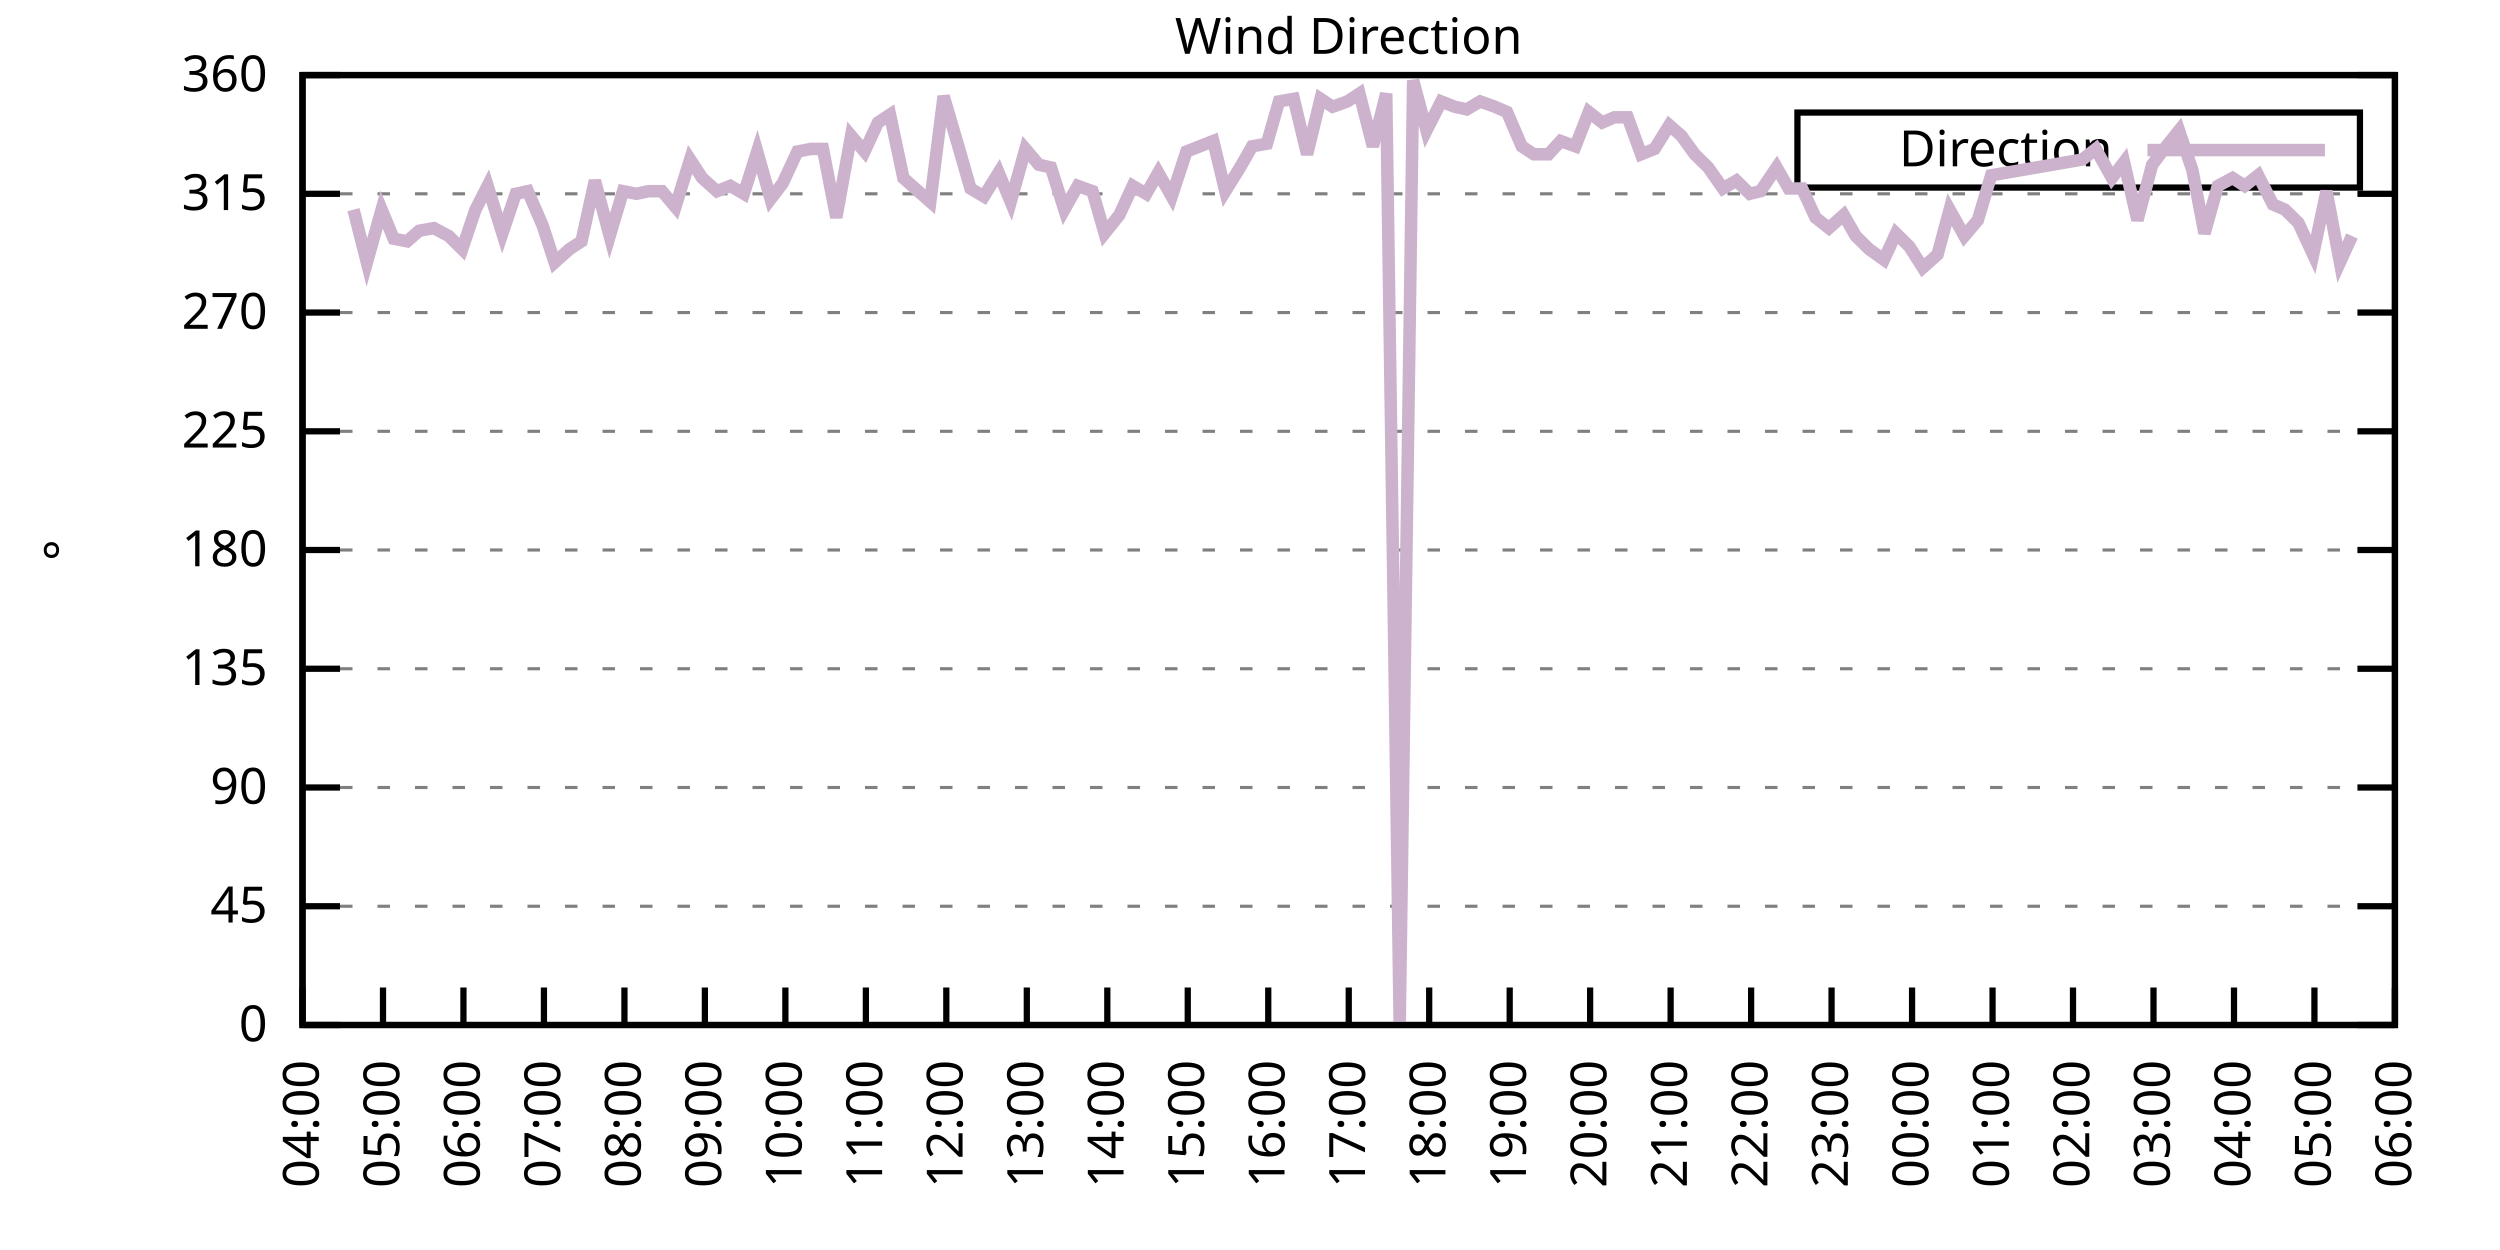
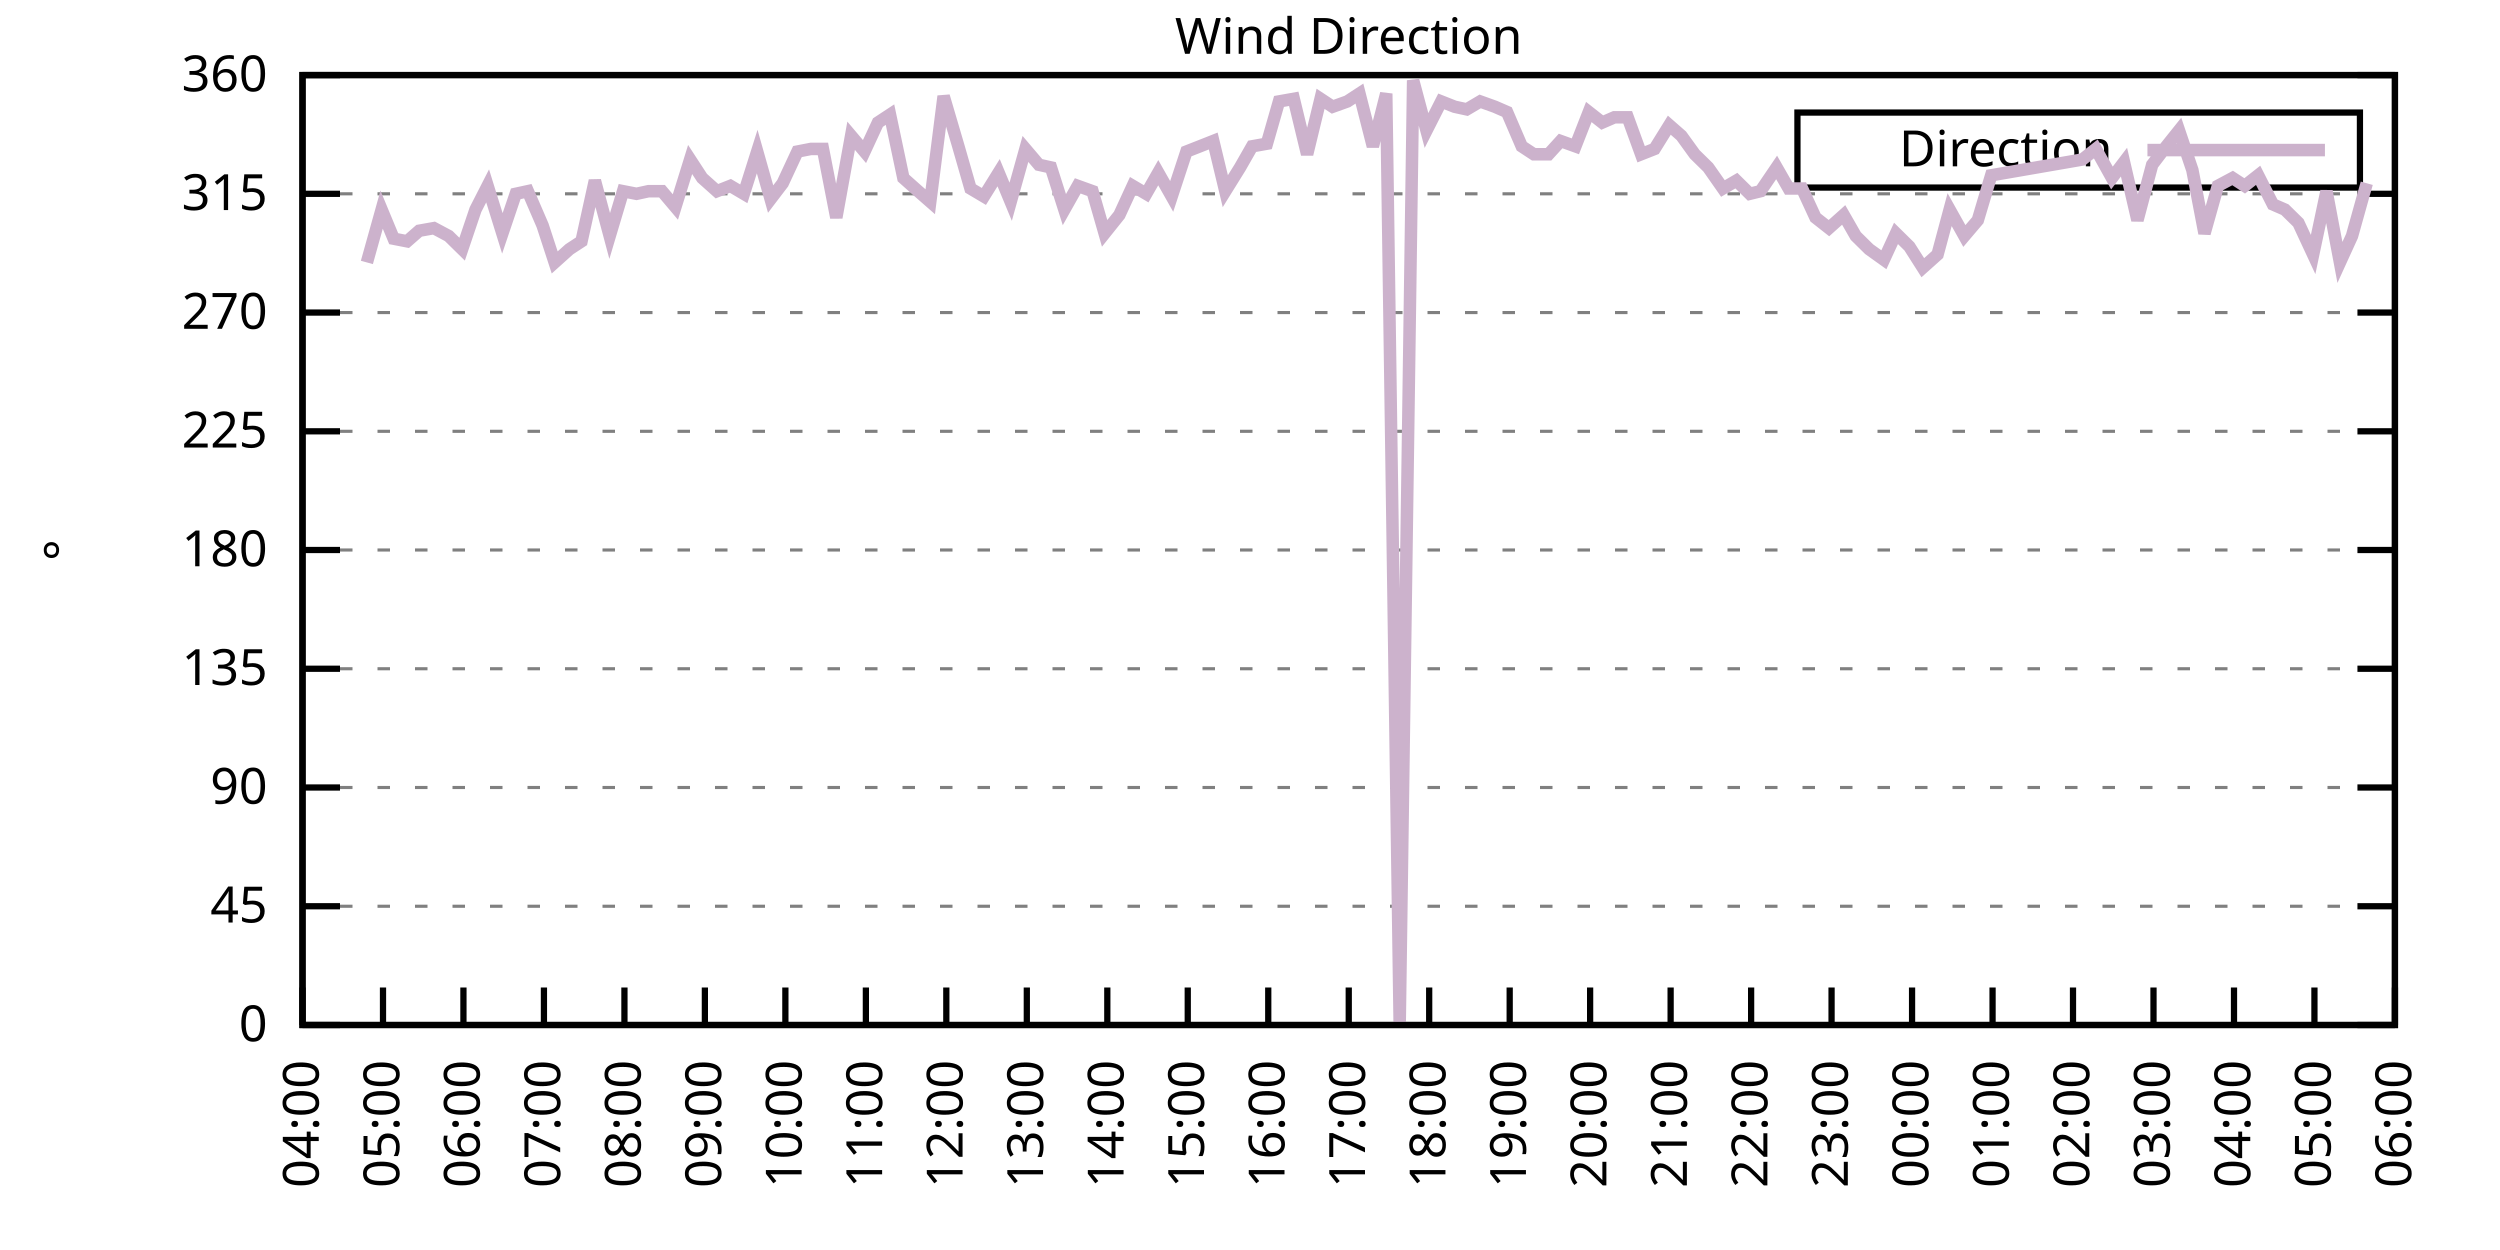
<svg xmlns="http://www.w3.org/2000/svg" xmlns:xlink="http://www.w3.org/1999/xlink" width="400" height="200" viewBox="0 0 400 200">
  <g id="gnuplot_canvas">
    <rect x="0" y="0" width="400" height="200" fill="none" />
    <defs>
      <circle id="gpDot" r="0.5" stroke-width="0.5" stroke="currentColor" />
      <path id="gpPt0" stroke-width="0.333" stroke="currentColor" d="M-1,0 h2 M0,-1 v2" />
      <path id="gpPt1" stroke-width="0.333" stroke="currentColor" d="M-1,-1 L1,1 M1,-1 L-1,1" />
      <path id="gpPt2" stroke-width="0.333" stroke="currentColor" d="M-1,0 L1,0 M0,-1 L0,1 M-1,-1 L1,1 M-1,1 L1,-1" />
      <rect id="gpPt3" stroke-width="0.333" stroke="currentColor" x="-1" y="-1" width="2" height="2" />
      <rect id="gpPt4" stroke-width="0.333" stroke="currentColor" fill="currentColor" x="-1" y="-1" width="2" height="2" />
      <circle id="gpPt5" stroke-width="0.333" stroke="currentColor" cx="0" cy="0" r="1" />
      <use xlink:href="#gpPt5" id="gpPt6" fill="currentColor" stroke="none" />
      <path id="gpPt7" stroke-width="0.333" stroke="currentColor" d="M0,-1.33 L-1.33,0.67 L1.33,0.67 z" />
      <use xlink:href="#gpPt7" id="gpPt8" fill="currentColor" stroke="none" />
      <use xlink:href="#gpPt7" id="gpPt9" stroke="currentColor" transform="rotate(180)" />
      <use xlink:href="#gpPt9" id="gpPt10" fill="currentColor" stroke="none" />
      <use xlink:href="#gpPt3" id="gpPt11" stroke="currentColor" transform="rotate(45)" />
      <use xlink:href="#gpPt11" id="gpPt12" fill="currentColor" stroke="none" />
      <path id="gpPt13" stroke-width="0.333" stroke="currentColor" d="M0,1.330 L1.265,0.411 L0.782,-1.067 L-0.782,-1.076 L-1.265,0.411 z" />
      <use xlink:href="#gpPt13" id="gpPt14" fill="currentColor" stroke="none" />
      <filter id="textbox" filterUnits="objectBoundingBox" x="0" y="0" height="1" width="1">
        <feFlood flood-color="white" flood-opacity="1" result="bgnd" />
        <feComposite in="SourceGraphic" in2="bgnd" operator="atop" />
      </filter>
      <filter id="greybox" filterUnits="objectBoundingBox" x="0" y="0" height="1" width="1">
        <feFlood flood-color="lightgrey" flood-opacity="1" result="grey" />
        <feComposite in="SourceGraphic" in2="grey" operator="atop" />
      </filter>
    </defs>
    <g fill="none" color="white" stroke="currentColor" stroke-width="1.00" stroke-linecap="butt" stroke-linejoin="miter">
</g>
    <g fill="none" color="black" stroke="currentColor" stroke-width="1.00" stroke-linecap="butt" stroke-linejoin="miter">
      <g stroke="none" shape-rendering="crispEdges">
        <polygon fill="rgb(255, 255, 255)" points="48.40,164.00 383.18,164.00 383.18,12.02 48.40,12.02 " />
      </g>
    </g>
    <g fill="none" color="black" stroke="currentColor" stroke-width="1.00" stroke-linecap="butt" stroke-linejoin="miter">
</g>
    <g fill="none" color="black" stroke="black" stroke-width="0.50" stroke-linecap="butt" stroke-linejoin="miter">
</g>
    <g fill="none" color="gray" stroke="currentColor" stroke-width="0.50" stroke-linecap="butt" stroke-linejoin="miter">
      <path stroke="gray" stroke-dasharray="2,4" class="gridline" d="M48.40,164.00 L383.19,164.00  " />
    </g>
    <g fill="none" color="gray" stroke="gray" stroke-width="1.00" stroke-linecap="butt" stroke-linejoin="miter">
</g>
    <g fill="none" color="black" stroke="currentColor" stroke-width="1.00" stroke-linecap="butt" stroke-linejoin="miter">
      <path stroke="black" d="M48.40,164.00 L54.40,164.00 M383.19,164.00 L377.19,164.00  " />
      <g transform="translate(42.80,166.60)" stroke="none" fill="black" font-family="Sans" font-size="8.00" text-anchor="end">
        <text>
          <tspan font-family="Sans"> 0</tspan>
        </text>
      </g>
    </g>
    <g fill="none" color="black" stroke="currentColor" stroke-width="1.00" stroke-linecap="butt" stroke-linejoin="miter">
</g>
    <g fill="none" color="black" stroke="black" stroke-width="0.50" stroke-linecap="butt" stroke-linejoin="miter">
</g>
    <g fill="none" color="gray" stroke="currentColor" stroke-width="0.50" stroke-linecap="butt" stroke-linejoin="miter">
      <path stroke="gray" stroke-dasharray="2,4" class="gridline" d="M48.40,145.00 L383.19,145.00  " />
    </g>
    <g fill="none" color="gray" stroke="gray" stroke-width="1.00" stroke-linecap="butt" stroke-linejoin="miter">
</g>
    <g fill="none" color="black" stroke="currentColor" stroke-width="1.00" stroke-linecap="butt" stroke-linejoin="miter">
      <path stroke="black" d="M48.40,145.00 L54.40,145.00 M383.19,145.00 L377.19,145.00  " />
      <g transform="translate(42.80,147.60)" stroke="none" fill="black" font-family="Sans" font-size="8.00" text-anchor="end">
        <text>
          <tspan font-family="Sans"> 45</tspan>
        </text>
      </g>
    </g>
    <g fill="none" color="black" stroke="currentColor" stroke-width="1.00" stroke-linecap="butt" stroke-linejoin="miter">
</g>
    <g fill="none" color="black" stroke="black" stroke-width="0.50" stroke-linecap="butt" stroke-linejoin="miter">
</g>
    <g fill="none" color="gray" stroke="currentColor" stroke-width="0.50" stroke-linecap="butt" stroke-linejoin="miter">
      <path stroke="gray" stroke-dasharray="2,4" class="gridline" d="M48.40,126.00 L383.19,126.00  " />
    </g>
    <g fill="none" color="gray" stroke="gray" stroke-width="1.00" stroke-linecap="butt" stroke-linejoin="miter">
</g>
    <g fill="none" color="black" stroke="currentColor" stroke-width="1.00" stroke-linecap="butt" stroke-linejoin="miter">
      <path stroke="black" d="M48.40,126.00 L54.40,126.00 M383.19,126.00 L377.19,126.00  " />
      <g transform="translate(42.80,128.60)" stroke="none" fill="black" font-family="Sans" font-size="8.00" text-anchor="end">
        <text>
          <tspan font-family="Sans"> 90</tspan>
        </text>
      </g>
    </g>
    <g fill="none" color="black" stroke="currentColor" stroke-width="1.00" stroke-linecap="butt" stroke-linejoin="miter">
</g>
    <g fill="none" color="black" stroke="black" stroke-width="0.50" stroke-linecap="butt" stroke-linejoin="miter">
</g>
    <g fill="none" color="gray" stroke="currentColor" stroke-width="0.50" stroke-linecap="butt" stroke-linejoin="miter">
      <path stroke="gray" stroke-dasharray="2,4" class="gridline" d="M48.40,107.00 L383.19,107.00  " />
    </g>
    <g fill="none" color="gray" stroke="gray" stroke-width="1.00" stroke-linecap="butt" stroke-linejoin="miter">
</g>
    <g fill="none" color="black" stroke="currentColor" stroke-width="1.00" stroke-linecap="butt" stroke-linejoin="miter">
      <path stroke="black" d="M48.40,107.00 L54.40,107.00 M383.19,107.00 L377.19,107.00  " />
      <g transform="translate(42.80,109.60)" stroke="none" fill="black" font-family="Sans" font-size="8.00" text-anchor="end">
        <text>
          <tspan font-family="Sans"> 135</tspan>
        </text>
      </g>
    </g>
    <g fill="none" color="black" stroke="currentColor" stroke-width="1.00" stroke-linecap="butt" stroke-linejoin="miter">
</g>
    <g fill="none" color="black" stroke="black" stroke-width="0.50" stroke-linecap="butt" stroke-linejoin="miter">
</g>
    <g fill="none" color="gray" stroke="currentColor" stroke-width="0.50" stroke-linecap="butt" stroke-linejoin="miter">
      <path stroke="gray" stroke-dasharray="2,4" class="gridline" d="M48.40,88.00 L383.19,88.00  " />
    </g>
    <g fill="none" color="gray" stroke="gray" stroke-width="1.00" stroke-linecap="butt" stroke-linejoin="miter">
</g>
    <g fill="none" color="black" stroke="currentColor" stroke-width="1.00" stroke-linecap="butt" stroke-linejoin="miter">
      <path stroke="black" d="M48.40,88.00 L54.40,88.00 M383.19,88.00 L377.19,88.00  " />
      <g transform="translate(42.80,90.60)" stroke="none" fill="black" font-family="Sans" font-size="8.00" text-anchor="end">
        <text>
          <tspan font-family="Sans"> 180</tspan>
        </text>
      </g>
    </g>
    <g fill="none" color="black" stroke="currentColor" stroke-width="1.00" stroke-linecap="butt" stroke-linejoin="miter">
</g>
    <g fill="none" color="black" stroke="black" stroke-width="0.50" stroke-linecap="butt" stroke-linejoin="miter">
</g>
    <g fill="none" color="gray" stroke="currentColor" stroke-width="0.50" stroke-linecap="butt" stroke-linejoin="miter">
      <path stroke="gray" stroke-dasharray="2,4" class="gridline" d="M48.40,69.01 L383.19,69.01  " />
    </g>
    <g fill="none" color="gray" stroke="gray" stroke-width="1.00" stroke-linecap="butt" stroke-linejoin="miter">
</g>
    <g fill="none" color="black" stroke="currentColor" stroke-width="1.00" stroke-linecap="butt" stroke-linejoin="miter">
      <path stroke="black" d="M48.40,69.01 L54.40,69.01 M383.19,69.01 L377.19,69.01  " />
      <g transform="translate(42.80,71.61)" stroke="none" fill="black" font-family="Sans" font-size="8.00" text-anchor="end">
        <text>
          <tspan font-family="Sans"> 225</tspan>
        </text>
      </g>
    </g>
    <g fill="none" color="black" stroke="currentColor" stroke-width="1.00" stroke-linecap="butt" stroke-linejoin="miter">
</g>
    <g fill="none" color="black" stroke="black" stroke-width="0.50" stroke-linecap="butt" stroke-linejoin="miter">
</g>
    <g fill="none" color="gray" stroke="currentColor" stroke-width="0.50" stroke-linecap="butt" stroke-linejoin="miter">
      <path stroke="gray" stroke-dasharray="2,4" class="gridline" d="M48.40,50.01 L383.19,50.01  " />
    </g>
    <g fill="none" color="gray" stroke="gray" stroke-width="1.00" stroke-linecap="butt" stroke-linejoin="miter">
</g>
    <g fill="none" color="black" stroke="currentColor" stroke-width="1.00" stroke-linecap="butt" stroke-linejoin="miter">
      <path stroke="black" d="M48.40,50.01 L54.40,50.01 M383.19,50.01 L377.19,50.01  " />
      <g transform="translate(42.80,52.61)" stroke="none" fill="black" font-family="Sans" font-size="8.00" text-anchor="end">
        <text>
          <tspan font-family="Sans"> 270</tspan>
        </text>
      </g>
    </g>
    <g fill="none" color="black" stroke="currentColor" stroke-width="1.00" stroke-linecap="butt" stroke-linejoin="miter">
</g>
    <g fill="none" color="black" stroke="black" stroke-width="0.50" stroke-linecap="butt" stroke-linejoin="miter">
</g>
    <g fill="none" color="gray" stroke="currentColor" stroke-width="0.50" stroke-linecap="butt" stroke-linejoin="miter">
      <path stroke="gray" stroke-dasharray="2,4" class="gridline" d="M48.40,31.01 L383.19,31.01  " />
    </g>
    <g fill="none" color="gray" stroke="gray" stroke-width="1.00" stroke-linecap="butt" stroke-linejoin="miter">
</g>
    <g fill="none" color="black" stroke="currentColor" stroke-width="1.00" stroke-linecap="butt" stroke-linejoin="miter">
      <path stroke="black" d="M48.40,31.01 L54.40,31.01 M383.19,31.01 L377.19,31.01  " />
      <g transform="translate(42.80,33.61)" stroke="none" fill="black" font-family="Sans" font-size="8.00" text-anchor="end">
        <text>
          <tspan font-family="Sans"> 315</tspan>
        </text>
      </g>
    </g>
    <g fill="none" color="black" stroke="currentColor" stroke-width="1.00" stroke-linecap="butt" stroke-linejoin="miter">
</g>
    <g fill="none" color="black" stroke="black" stroke-width="0.50" stroke-linecap="butt" stroke-linejoin="miter">
</g>
    <g fill="none" color="gray" stroke="currentColor" stroke-width="0.50" stroke-linecap="butt" stroke-linejoin="miter">
      <path stroke="gray" stroke-dasharray="2,4" class="gridline" d="M48.40,12.01 L383.19,12.01  " />
    </g>
    <g fill="none" color="gray" stroke="gray" stroke-width="1.00" stroke-linecap="butt" stroke-linejoin="miter">
</g>
    <g fill="none" color="black" stroke="currentColor" stroke-width="1.00" stroke-linecap="butt" stroke-linejoin="miter">
      <path stroke="black" d="M48.40,12.01 L54.40,12.01 M383.19,12.01 L377.19,12.01  " />
      <g transform="translate(42.80,14.61)" stroke="none" fill="black" font-family="Sans" font-size="8.00" text-anchor="end">
        <text>
          <tspan font-family="Sans"> 360</tspan>
        </text>
      </g>
    </g>
    <g fill="none" color="black" stroke="currentColor" stroke-width="1.00" stroke-linecap="butt" stroke-linejoin="miter">
      <path stroke="black" d="M48.40,164.00 L48.40,158.00  " />
      <g transform="translate(51.00,169.60) rotate(270.00)" stroke="none" fill="black" font-family="Sans" font-size="8.00" text-anchor="end">
        <text>
          <tspan font-family="Sans">04:00</tspan>
        </text>
      </g>
    </g>
    <g fill="none" color="black" stroke="currentColor" stroke-width="1.00" stroke-linecap="butt" stroke-linejoin="miter">
      <path stroke="black" d="M61.28,164.00 L61.28,158.00  " />
      <g transform="translate(63.88,169.60) rotate(270.00)" stroke="none" fill="black" font-family="Sans" font-size="8.00" text-anchor="end">
        <text>
          <tspan font-family="Sans">05:00</tspan>
        </text>
      </g>
    </g>
    <g fill="none" color="black" stroke="currentColor" stroke-width="1.00" stroke-linecap="butt" stroke-linejoin="miter">
      <path stroke="black" d="M74.15,164.00 L74.15,158.00  " />
      <g transform="translate(76.75,169.60) rotate(270.00)" stroke="none" fill="black" font-family="Sans" font-size="8.00" text-anchor="end">
        <text>
          <tspan font-family="Sans">06:00</tspan>
        </text>
      </g>
    </g>
    <g fill="none" color="black" stroke="currentColor" stroke-width="1.00" stroke-linecap="butt" stroke-linejoin="miter">
      <path stroke="black" d="M87.03,164.00 L87.03,158.00  " />
      <g transform="translate(89.63,169.60) rotate(270.00)" stroke="none" fill="black" font-family="Sans" font-size="8.00" text-anchor="end">
        <text>
          <tspan font-family="Sans">07:00</tspan>
        </text>
      </g>
    </g>
    <g fill="none" color="black" stroke="currentColor" stroke-width="1.00" stroke-linecap="butt" stroke-linejoin="miter">
      <path stroke="black" d="M99.91,164.00 L99.91,158.00  " />
      <g transform="translate(102.51,169.60) rotate(270.00)" stroke="none" fill="black" font-family="Sans" font-size="8.00" text-anchor="end">
        <text>
          <tspan font-family="Sans">08:00</tspan>
        </text>
      </g>
    </g>
    <g fill="none" color="black" stroke="currentColor" stroke-width="1.00" stroke-linecap="butt" stroke-linejoin="miter">
      <path stroke="black" d="M112.78,164.00 L112.78,158.00  " />
      <g transform="translate(115.38,169.60) rotate(270.00)" stroke="none" fill="black" font-family="Sans" font-size="8.00" text-anchor="end">
        <text>
          <tspan font-family="Sans">09:00</tspan>
        </text>
      </g>
    </g>
    <g fill="none" color="black" stroke="currentColor" stroke-width="1.00" stroke-linecap="butt" stroke-linejoin="miter">
      <path stroke="black" d="M125.66,164.00 L125.66,158.00  " />
      <g transform="translate(128.26,169.60) rotate(270.00)" stroke="none" fill="black" font-family="Sans" font-size="8.00" text-anchor="end">
        <text>
          <tspan font-family="Sans">10:00</tspan>
        </text>
      </g>
    </g>
    <g fill="none" color="black" stroke="currentColor" stroke-width="1.00" stroke-linecap="butt" stroke-linejoin="miter">
      <path stroke="black" d="M138.54,164.00 L138.54,158.00  " />
      <g transform="translate(141.14,169.60) rotate(270.00)" stroke="none" fill="black" font-family="Sans" font-size="8.00" text-anchor="end">
        <text>
          <tspan font-family="Sans">11:00</tspan>
        </text>
      </g>
    </g>
    <g fill="none" color="black" stroke="currentColor" stroke-width="1.00" stroke-linecap="butt" stroke-linejoin="miter">
      <path stroke="black" d="M151.41,164.00 L151.41,158.00  " />
      <g transform="translate(154.01,169.60) rotate(270.00)" stroke="none" fill="black" font-family="Sans" font-size="8.00" text-anchor="end">
        <text>
          <tspan font-family="Sans">12:00</tspan>
        </text>
      </g>
    </g>
    <g fill="none" color="black" stroke="currentColor" stroke-width="1.00" stroke-linecap="butt" stroke-linejoin="miter">
      <path stroke="black" d="M164.29,164.00 L164.29,158.00  " />
      <g transform="translate(166.89,169.60) rotate(270.00)" stroke="none" fill="black" font-family="Sans" font-size="8.00" text-anchor="end">
        <text>
          <tspan font-family="Sans">13:00</tspan>
        </text>
      </g>
    </g>
    <g fill="none" color="black" stroke="currentColor" stroke-width="1.00" stroke-linecap="butt" stroke-linejoin="miter">
      <path stroke="black" d="M177.17,164.00 L177.17,158.00  " />
      <g transform="translate(179.77,169.60) rotate(270.00)" stroke="none" fill="black" font-family="Sans" font-size="8.00" text-anchor="end">
        <text>
          <tspan font-family="Sans">14:00</tspan>
        </text>
      </g>
    </g>
    <g fill="none" color="black" stroke="currentColor" stroke-width="1.00" stroke-linecap="butt" stroke-linejoin="miter">
      <path stroke="black" d="M190.04,164.00 L190.04,158.00  " />
      <g transform="translate(192.64,169.60) rotate(270.00)" stroke="none" fill="black" font-family="Sans" font-size="8.00" text-anchor="end">
        <text>
          <tspan font-family="Sans">15:00</tspan>
        </text>
      </g>
    </g>
    <g fill="none" color="black" stroke="currentColor" stroke-width="1.00" stroke-linecap="butt" stroke-linejoin="miter">
      <path stroke="black" d="M202.92,164.00 L202.92,158.00  " />
      <g transform="translate(205.52,169.60) rotate(270.00)" stroke="none" fill="black" font-family="Sans" font-size="8.00" text-anchor="end">
        <text>
          <tspan font-family="Sans">16:00</tspan>
        </text>
      </g>
    </g>
    <g fill="none" color="black" stroke="currentColor" stroke-width="1.00" stroke-linecap="butt" stroke-linejoin="miter">
      <path stroke="black" d="M215.80,164.00 L215.80,158.00  " />
      <g transform="translate(218.40,169.60) rotate(270.00)" stroke="none" fill="black" font-family="Sans" font-size="8.00" text-anchor="end">
        <text>
          <tspan font-family="Sans">17:00</tspan>
        </text>
      </g>
    </g>
    <g fill="none" color="black" stroke="currentColor" stroke-width="1.00" stroke-linecap="butt" stroke-linejoin="miter">
      <path stroke="black" d="M228.67,164.00 L228.67,158.00  " />
      <g transform="translate(231.27,169.60) rotate(270.00)" stroke="none" fill="black" font-family="Sans" font-size="8.00" text-anchor="end">
        <text>
          <tspan font-family="Sans">18:00</tspan>
        </text>
      </g>
    </g>
    <g fill="none" color="black" stroke="currentColor" stroke-width="1.00" stroke-linecap="butt" stroke-linejoin="miter">
      <path stroke="black" d="M241.55,164.00 L241.55,158.00  " />
      <g transform="translate(244.15,169.60) rotate(270.00)" stroke="none" fill="black" font-family="Sans" font-size="8.00" text-anchor="end">
        <text>
          <tspan font-family="Sans">19:00</tspan>
        </text>
      </g>
    </g>
    <g fill="none" color="black" stroke="currentColor" stroke-width="1.00" stroke-linecap="butt" stroke-linejoin="miter">
      <path stroke="black" d="M254.42,164.00 L254.42,158.00  " />
      <g transform="translate(257.02,169.60) rotate(270.00)" stroke="none" fill="black" font-family="Sans" font-size="8.00" text-anchor="end">
        <text>
          <tspan font-family="Sans">20:00</tspan>
        </text>
      </g>
    </g>
    <g fill="none" color="black" stroke="currentColor" stroke-width="1.00" stroke-linecap="butt" stroke-linejoin="miter">
      <path stroke="black" d="M267.30,164.00 L267.30,158.00  " />
      <g transform="translate(269.90,169.60) rotate(270.00)" stroke="none" fill="black" font-family="Sans" font-size="8.00" text-anchor="end">
        <text>
          <tspan font-family="Sans">21:00</tspan>
        </text>
      </g>
    </g>
    <g fill="none" color="black" stroke="currentColor" stroke-width="1.00" stroke-linecap="butt" stroke-linejoin="miter">
      <path stroke="black" d="M280.18,164.00 L280.18,158.00  " />
      <g transform="translate(282.78,169.60) rotate(270.00)" stroke="none" fill="black" font-family="Sans" font-size="8.00" text-anchor="end">
        <text>
          <tspan font-family="Sans">22:00</tspan>
        </text>
      </g>
    </g>
    <g fill="none" color="black" stroke="currentColor" stroke-width="1.00" stroke-linecap="butt" stroke-linejoin="miter">
      <path stroke="black" d="M293.05,164.00 L293.05,158.00  " />
      <g transform="translate(295.65,169.60) rotate(270.00)" stroke="none" fill="black" font-family="Sans" font-size="8.00" text-anchor="end">
        <text>
          <tspan font-family="Sans">23:00</tspan>
        </text>
      </g>
    </g>
    <g fill="none" color="black" stroke="currentColor" stroke-width="1.00" stroke-linecap="butt" stroke-linejoin="miter">
      <path stroke="black" d="M305.93,164.00 L305.93,158.00  " />
      <g transform="translate(308.53,169.60) rotate(270.00)" stroke="none" fill="black" font-family="Sans" font-size="8.00" text-anchor="end">
        <text>
          <tspan font-family="Sans">00:00</tspan>
        </text>
      </g>
    </g>
    <g fill="none" color="black" stroke="currentColor" stroke-width="1.00" stroke-linecap="butt" stroke-linejoin="miter">
      <path stroke="black" d="M318.81,164.00 L318.81,158.00  " />
      <g transform="translate(321.41,169.60) rotate(270.00)" stroke="none" fill="black" font-family="Sans" font-size="8.00" text-anchor="end">
        <text>
          <tspan font-family="Sans">01:00</tspan>
        </text>
      </g>
    </g>
    <g fill="none" color="black" stroke="currentColor" stroke-width="1.00" stroke-linecap="butt" stroke-linejoin="miter">
      <path stroke="black" d="M331.68,164.00 L331.68,158.00  " />
      <g transform="translate(334.28,169.60) rotate(270.00)" stroke="none" fill="black" font-family="Sans" font-size="8.00" text-anchor="end">
        <text>
          <tspan font-family="Sans">02:00</tspan>
        </text>
      </g>
    </g>
    <g fill="none" color="black" stroke="currentColor" stroke-width="1.00" stroke-linecap="butt" stroke-linejoin="miter">
      <path stroke="black" d="M344.56,164.00 L344.56,158.00  " />
      <g transform="translate(347.16,169.60) rotate(270.00)" stroke="none" fill="black" font-family="Sans" font-size="8.00" text-anchor="end">
        <text>
          <tspan font-family="Sans">03:00</tspan>
        </text>
      </g>
    </g>
    <g fill="none" color="black" stroke="currentColor" stroke-width="1.00" stroke-linecap="butt" stroke-linejoin="miter">
      <path stroke="black" d="M357.44,164.00 L357.44,158.00  " />
      <g transform="translate(360.04,169.60) rotate(270.00)" stroke="none" fill="black" font-family="Sans" font-size="8.00" text-anchor="end">
        <text>
          <tspan font-family="Sans">04:00</tspan>
        </text>
      </g>
    </g>
    <g fill="none" color="black" stroke="currentColor" stroke-width="1.00" stroke-linecap="butt" stroke-linejoin="miter">
      <path stroke="black" d="M370.31,164.00 L370.31,158.00  " />
      <g transform="translate(372.91,169.60) rotate(270.00)" stroke="none" fill="black" font-family="Sans" font-size="8.00" text-anchor="end">
        <text>
          <tspan font-family="Sans">05:00</tspan>
        </text>
      </g>
    </g>
    <g fill="none" color="black" stroke="currentColor" stroke-width="1.00" stroke-linecap="butt" stroke-linejoin="miter">
      <path stroke="black" d="M383.19,164.00 L383.19,158.00  " />
      <g transform="translate(385.79,169.60) rotate(270.00)" stroke="none" fill="black" font-family="Sans" font-size="8.00" text-anchor="end">
        <text>
          <tspan font-family="Sans">06:00</tspan>
        </text>
      </g>
    </g>
    <g fill="none" color="black" stroke="currentColor" stroke-width="1.00" stroke-linecap="butt" stroke-linejoin="miter">
</g>
    <g fill="none" color="black" stroke="currentColor" stroke-width="1.00" stroke-linecap="butt" stroke-linejoin="miter">
      <path stroke="black" d="M48.40,12.01 L48.40,164.00 L383.19,164.00 L383.19,12.01 L48.40,12.01 Z  " />
    </g>
    <g fill="none" color="black" stroke="currentColor" stroke-width="1.00" stroke-linecap="butt" stroke-linejoin="miter">
</g>
    <g fill="none" color="black" stroke="currentColor" stroke-width="1.00" stroke-linecap="butt" stroke-linejoin="miter">
      <path stroke="black" d="M287.59,30.01 L287.59,18.01 L377.59,18.01 L377.59,30.01 L287.59,30.01 Z  " />
    </g>
    <g id="Wind_direction_plot_1">
      <g fill="none" color="white" stroke="black" stroke-width="2.00" stroke-linecap="butt" stroke-linejoin="miter">
</g>
      <g fill="none" color="black" stroke="currentColor" stroke-width="2.00" stroke-linecap="butt" stroke-linejoin="miter">
        <g transform="translate(337.99,26.61)" stroke="none" fill="black" font-family="Sans" font-size="8.00" text-anchor="end">
          <text>
            <tspan font-family="Sans">Direction</tspan>
          </text>
        </g>
      </g>
      <g fill="none" color="black" stroke="currentColor" stroke-width="2.00" stroke-linecap="butt" stroke-linejoin="miter">
-         <path stroke="rgb(204, 178, 204)" d="M343.59,24.01 L371.99,24.01 M56.56,33.54 L58.70,41.99 L61.06,33.54 L62.99,38.19 L65.14,38.61 L67.07,36.92   L69.43,36.50 L71.79,37.76 L73.94,39.87 L76.08,33.54 L78.02,29.74 L80.38,37.34 L82.52,31.01 L84.45,30.59   L86.82,36.08 L88.75,41.99 L91.11,39.87 L93.04,38.61 L95.18,28.90 L97.55,37.76 L99.69,30.59 L101.84,31.01   L103.77,30.59 L105.92,30.59 L108.06,33.12 L110.42,25.52 L112.35,28.48 L114.71,30.59 L116.86,29.74 L119.01,31.01   L121.15,24.25 L123.30,31.85 L125.23,29.32 L127.59,24.25 L129.74,23.83 L131.67,23.83 L133.81,34.81 L136.18,21.72   L138.32,24.25 L140.47,19.61 L142.40,18.34 L144.54,28.48 L146.91,30.59 L148.84,32.28 L150.98,15.39 L153.34,23.41   L155.28,30.16 L157.42,31.43 L159.78,27.63 L161.71,32.28 L164.07,23.83 L166.22,26.36 L168.15,26.79 L170.30,33.54   L172.44,29.74 L174.80,30.59 L176.74,37.34 L179.10,34.39 L181.24,29.74 L183.39,31.01 L185.32,27.63 L187.47,31.43   L189.83,24.25 L191.97,23.41 L194.12,22.56 L196.05,30.59 L198.41,26.79 L200.34,23.41 L202.70,22.99 L204.64,16.23   L207.00,15.81 L209.14,24.68 L211.29,15.81 L213.22,17.08 L215.58,16.23 L217.51,14.97 L219.66,23.41 L221.80,14.97   L223.95,164.00 L226.10,12.85 L228.24,20.88 L230.60,16.23 L232.75,17.08 L234.68,17.50 L236.83,16.23 L239.19,17.08   L241.12,17.92 L243.48,23.41 L245.41,24.68 L247.77,24.68 L249.70,22.56 L252.06,23.41 L254.21,17.92 L256.36,19.61   L258.29,18.77 L260.43,18.77 L262.58,24.68 L264.73,23.83 L267.09,20.03 L269.02,21.72 L271.16,24.68 L273.31,26.79   L275.67,30.16 L277.82,28.90 L279.96,31.01 L281.68,30.59 L284.26,26.79 L286.19,30.16 L288.33,30.16 L290.48,34.81   L292.63,36.50 L294.99,34.39 L296.92,37.76 L299.06,39.87 L301.42,41.56 L303.36,37.34 L305.50,39.45 L307.65,42.83   L310.01,40.72 L311.94,33.54 L314.30,37.76 L316.45,35.23 L318.59,28.05 L333.19,25.52 L335.33,23.83 L337.91,28.48   L339.84,25.94 L341.99,35.23 L344.35,26.36 L346.28,23.83 L348.64,20.88 L350.78,27.21 L352.72,37.34 L354.86,29.74   L357.22,28.48 L359.15,29.74 L361.30,28.05 L363.66,32.70 L365.59,33.54 L367.74,35.65 L370.10,40.72 L372.24,30.59   L374.39,41.99 L376.32,37.76  " />
+         <path stroke="rgb(204, 178, 204)" d="M343.59,24.01 L371.99,24.01 M58.70,41.99 L61.06,33.54 L62.99,38.19 L65.14,38.61 L67.07,36.92 L69.43,36.50   L71.79,37.76 L73.94,39.87 L76.08,33.54 L78.02,29.74 L80.38,37.34 L82.52,31.01 L84.45,30.59 L86.82,36.08   L88.75,41.99 L91.11,39.87 L93.04,38.61 L95.18,28.90 L97.55,37.76 L99.69,30.59 L101.84,31.01 L103.77,30.59   L105.92,30.59 L108.06,33.12 L110.42,25.52 L112.35,28.48 L114.71,30.59 L116.86,29.74 L119.01,31.01 L121.15,24.25   L123.30,31.85 L125.23,29.32 L127.59,24.25 L129.74,23.83 L131.67,23.83 L133.81,34.81 L136.18,21.72 L138.32,24.25   L140.47,19.61 L142.40,18.34 L144.54,28.48 L146.91,30.59 L148.84,32.28 L150.98,15.39 L153.34,23.41 L155.28,30.16   L157.42,31.43 L159.78,27.63 L161.71,32.28 L164.07,23.83 L166.22,26.36 L168.15,26.79 L170.30,33.54 L172.44,29.74   L174.80,30.59 L176.74,37.34 L179.10,34.39 L181.24,29.74 L183.39,31.01 L185.32,27.63 L187.47,31.43 L189.83,24.25   L191.97,23.41 L194.12,22.56 L196.05,30.59 L198.41,26.79 L200.34,23.41 L202.70,22.99 L204.64,16.23 L207.00,15.81   L209.14,24.68 L211.29,15.81 L213.22,17.08 L215.58,16.23 L217.51,14.97 L219.66,23.41 L221.80,14.97 L223.95,164.00   L226.10,12.85 L228.24,20.88 L230.60,16.23 L232.75,17.08 L234.68,17.50 L236.83,16.23 L239.19,17.08 L241.12,17.92   L243.48,23.41 L245.41,24.68 L247.77,24.68 L249.70,22.56 L252.06,23.41 L254.21,17.92 L256.36,19.61 L258.29,18.77   L260.43,18.77 L262.58,24.68 L264.73,23.83 L267.09,20.03 L269.02,21.72 L271.16,24.68 L273.31,26.79 L275.67,30.16   L277.82,28.90 L279.96,31.01 L281.68,30.59 L284.26,26.79 L286.19,30.16 L288.33,30.16 L290.48,34.81 L292.63,36.50   L294.99,34.39 L296.92,37.76 L299.06,39.87 L301.42,41.56 L303.36,37.34 L305.50,39.45 L307.65,42.83 L310.01,40.72   L311.94,33.54 L314.30,37.76 L316.45,35.23 L318.59,28.05 L333.19,25.52 L335.33,23.83 L337.91,28.48 L339.84,25.94   L341.99,35.23 L344.35,26.36 L346.28,23.83 L348.64,20.88 L350.78,27.21 L352.72,37.34 L354.86,29.74 L357.22,28.48   L359.15,29.74 L361.30,28.05 L363.66,32.70 L365.59,33.54 L367.74,35.65 L370.10,40.72 L372.24,30.59 L374.39,41.99   L376.32,37.76 L378.68,29.32  " />
      </g>
    </g>
    <g fill="none" color="black" stroke="currentColor" stroke-width="2.00" stroke-linecap="butt" stroke-linejoin="miter">
</g>
    <g fill="none" color="black" stroke="black" stroke-width="1.00" stroke-linecap="butt" stroke-linejoin="miter">
</g>
    <g fill="none" color="black" stroke="currentColor" stroke-width="1.00" stroke-linecap="butt" stroke-linejoin="miter">
      <path stroke="black" d="M48.40,12.01 L48.40,164.00 L383.19,164.00 L383.19,12.01 L48.40,12.01 Z  " />
      <g transform="translate(12.80,88.01) rotate(270.00)" stroke="none" fill="black" font-family="Sans" font-size="8.00" text-anchor="middle">
        <text>
          <tspan font-family="Sans">°</tspan>
        </text>
      </g>
    </g>
    <g fill="none" color="black" stroke="currentColor" stroke-width="1.00" stroke-linecap="butt" stroke-linejoin="miter">
</g>
    <g fill="none" color="black" stroke="currentColor" stroke-width="1.00" stroke-linecap="butt" stroke-linejoin="miter">
      <g transform="translate(215.79,8.61)" stroke="none" fill="black" font-family="Sans" font-size="8.00" text-anchor="middle">
        <text>
          <tspan font-family="Sans">Wind Direction</tspan>
        </text>
      </g>
    </g>
    <g fill="none" color="black" stroke="currentColor" stroke-width="1.00" stroke-linecap="butt" stroke-linejoin="miter">
</g>
  </g>
</svg>
